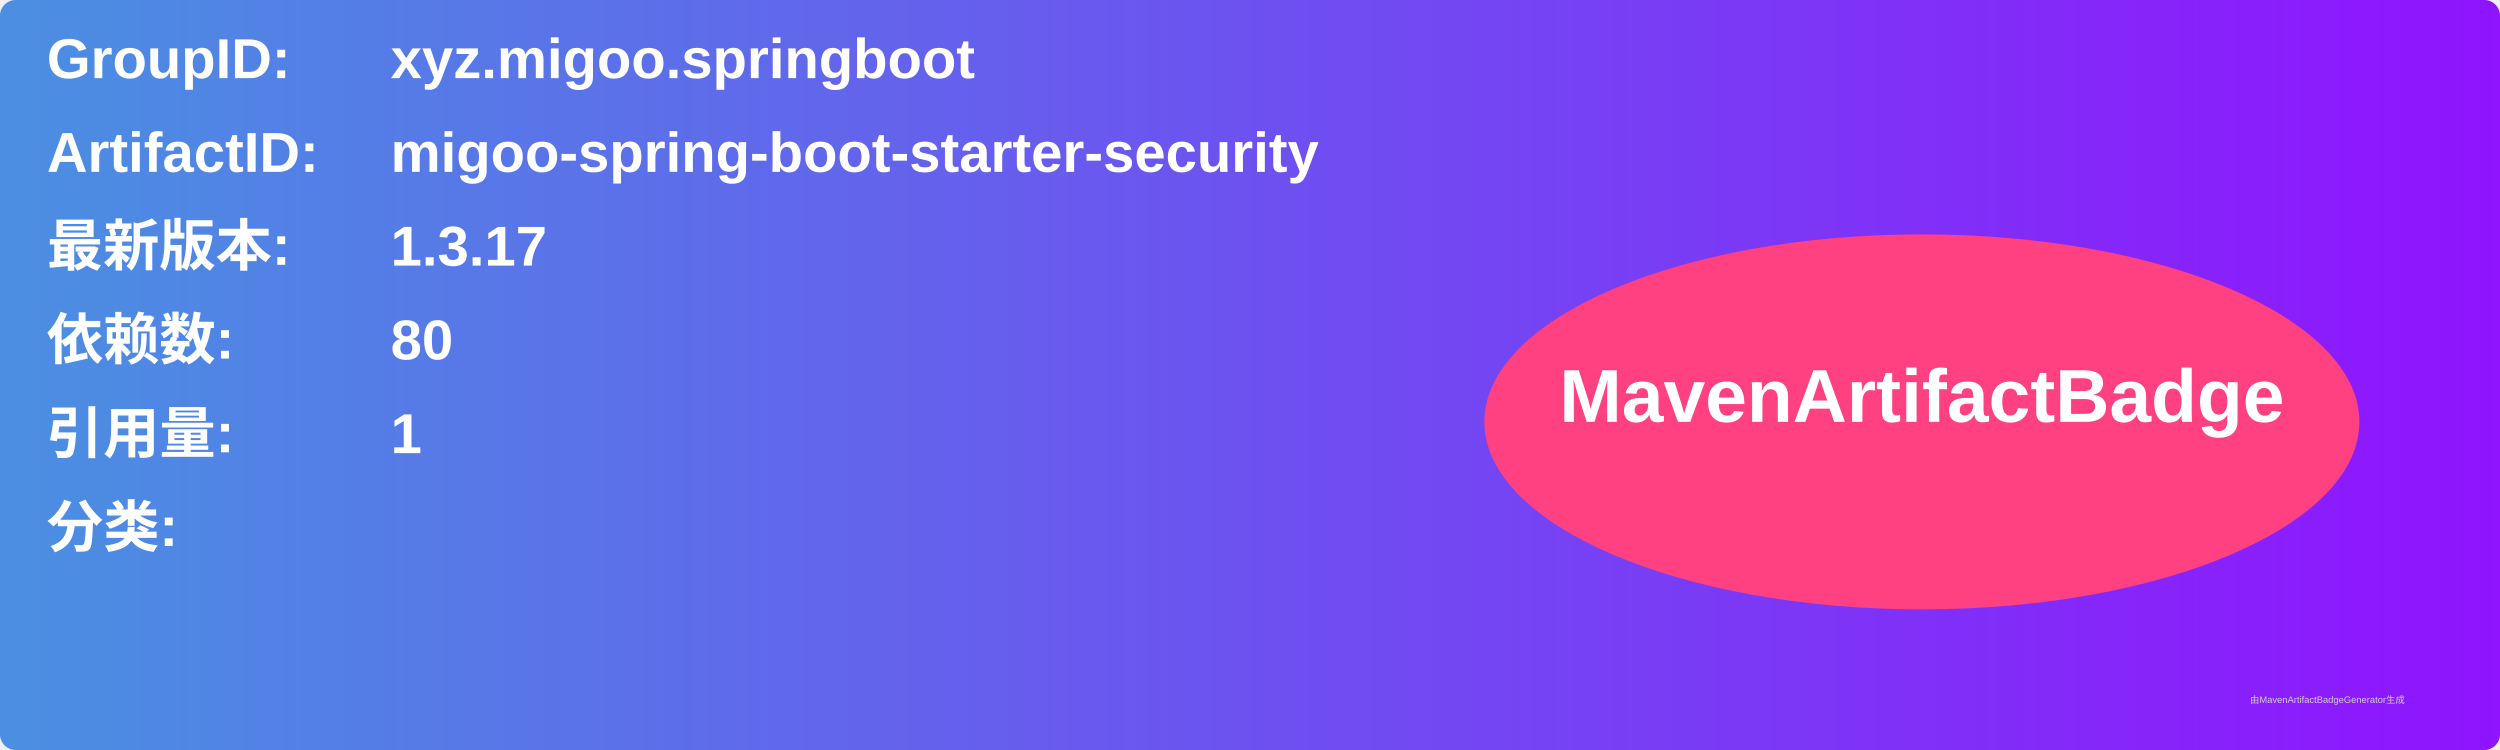
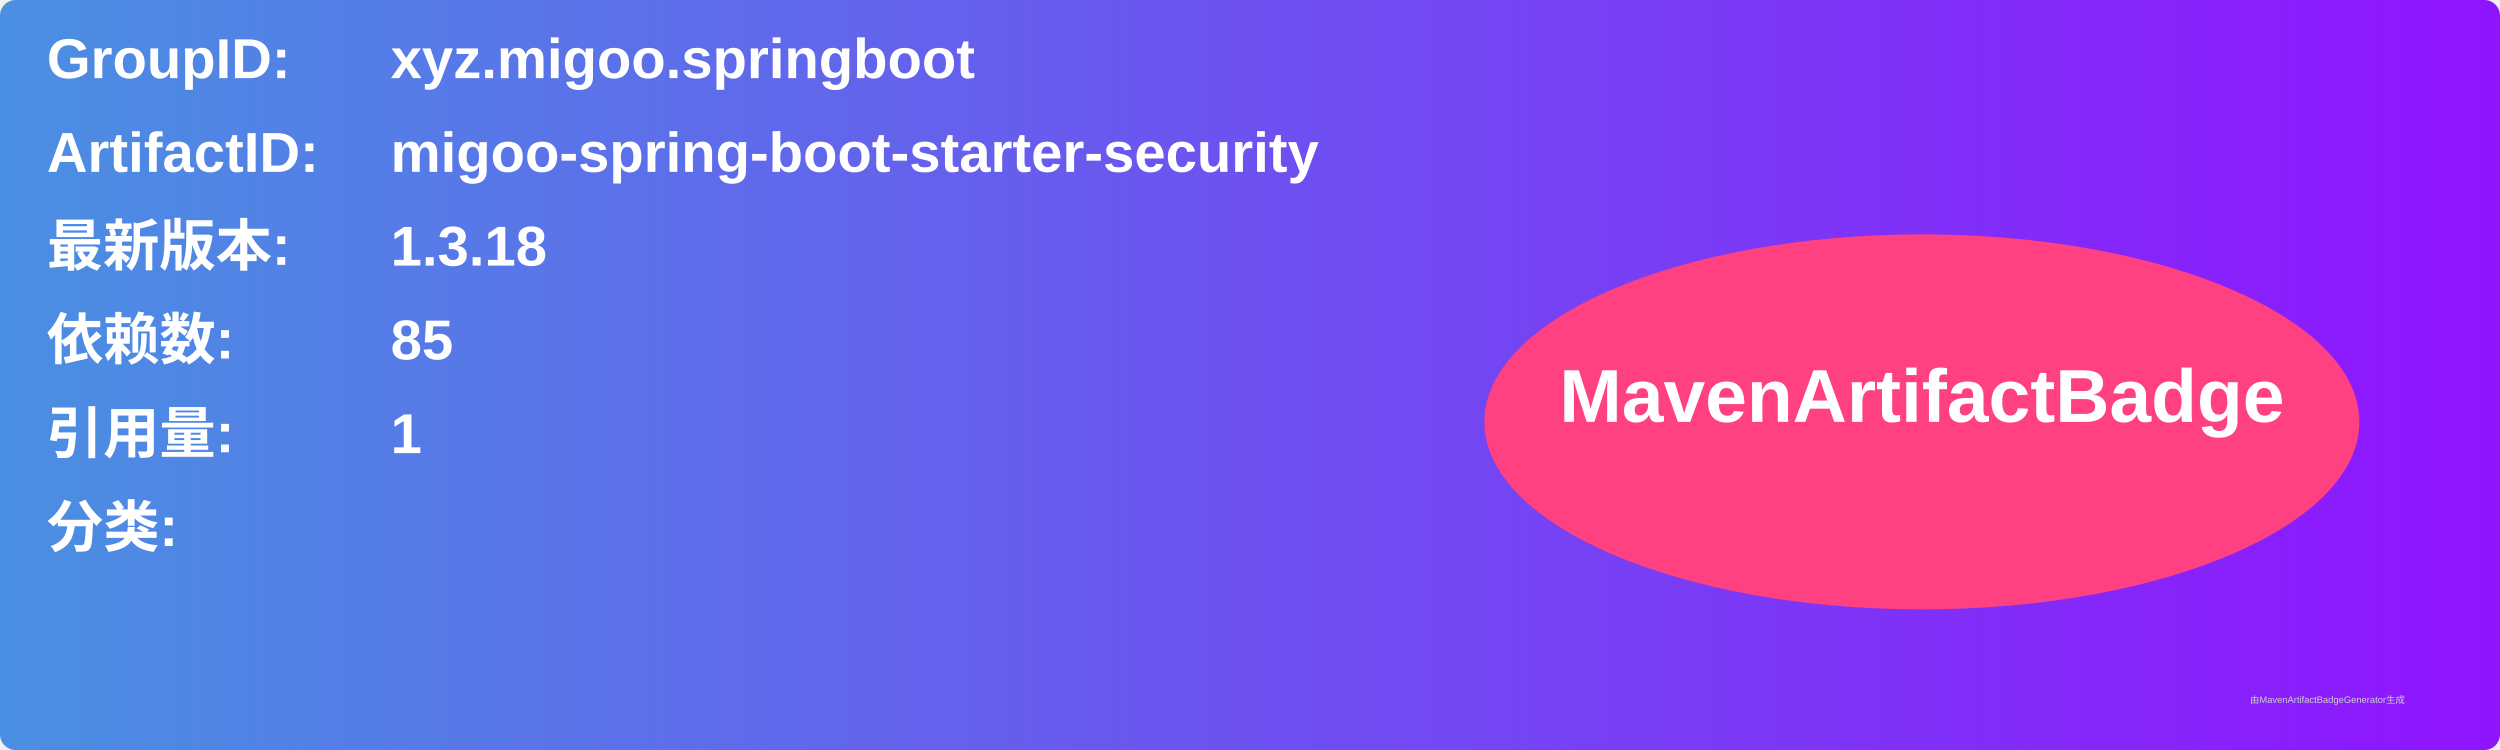
<svg xmlns="http://www.w3.org/2000/svg" width="800" height="240" viewBox="0 0 800 240">
  <linearGradient id="grad" x1="0%" y1="0%" x2="100%" y2="0%">
    <stop offset="0%" stop-color="#4a90e2" />
    <stop offset="100%" stop-color="#9013fe" />
  </linearGradient>
  <rect width="100%" height="100%" rx="5" ry="5" fill="url(#grad)" />
  <g transform="translate(15, 15)">
    <text x="0" y="10" font-family="Arial" font-size="18" fill="white" font-weight="bold" width="260">GroupID:</text>
    <text x="110" y="10" font-family="Arial" font-size="18" fill="white" font-weight="bold" width="460">xyz.migoo.springboot</text>
    <text x="0" y="40" font-family="Arial" font-size="18" fill="white" font-weight="bold" width="260">ArtifactID:</text>
    <text x="110" y="40" font-family="Arial" font-size="18" fill="white" font-weight="bold" width="460">migoo-spring-boot-starter-security</text>
    <text x="0" y="70" font-family="Arial" font-size="18" fill="white" font-weight="bold">最新版本:</text>
    <text x="110" y="70" font-family="Arial" font-size="18" fill="white" font-weight="bold">
-       <tspan font-weight="bold">1.3.17</tspan>
+       <tspan font-weight="bold">1.3.18</tspan>
    </text>
    <text x="0" y="100" font-family="Arial" font-size="18" fill="white" font-weight="bold">依赖数: </text>
    <text x="110" y="100" font-family="Arial" font-size="18" fill="white">
-       <tspan font-weight="bold">80</tspan>
+       <tspan font-weight="bold">85</tspan>
    </text>
    <text x="0" y="130" font-family="Arial" font-size="18" fill="white" font-weight="bold">引用量: </text>
    <text x="110" y="130" font-family="Arial" font-size="18" fill="white">
      <tspan font-weight="bold">1</tspan>
    </text>
    <text x="0" y="160" font-family="Arial" font-size="18" fill="white" font-weight="bold">分类:</text>
    <text x="10" y="190" font-family="Arial" font-size="10" fill="white">
      <tspan font-weight="bold" />
    </text>
    <ellipse cx="600" cy="120" rx="140" ry="60" fill="#ff4081" />
    <text x="600" y="120" text-anchor="middle" font-family="Arial" font-size="24" fill="white" font-weight="bold">MavenArtifactBadge</text>
  </g>
  <text x="720" y="225" font-family="Arial" font-size="3" fill="#d0d0d0">由MavenArtifactBadgeGenerator生成</text>
</svg>
